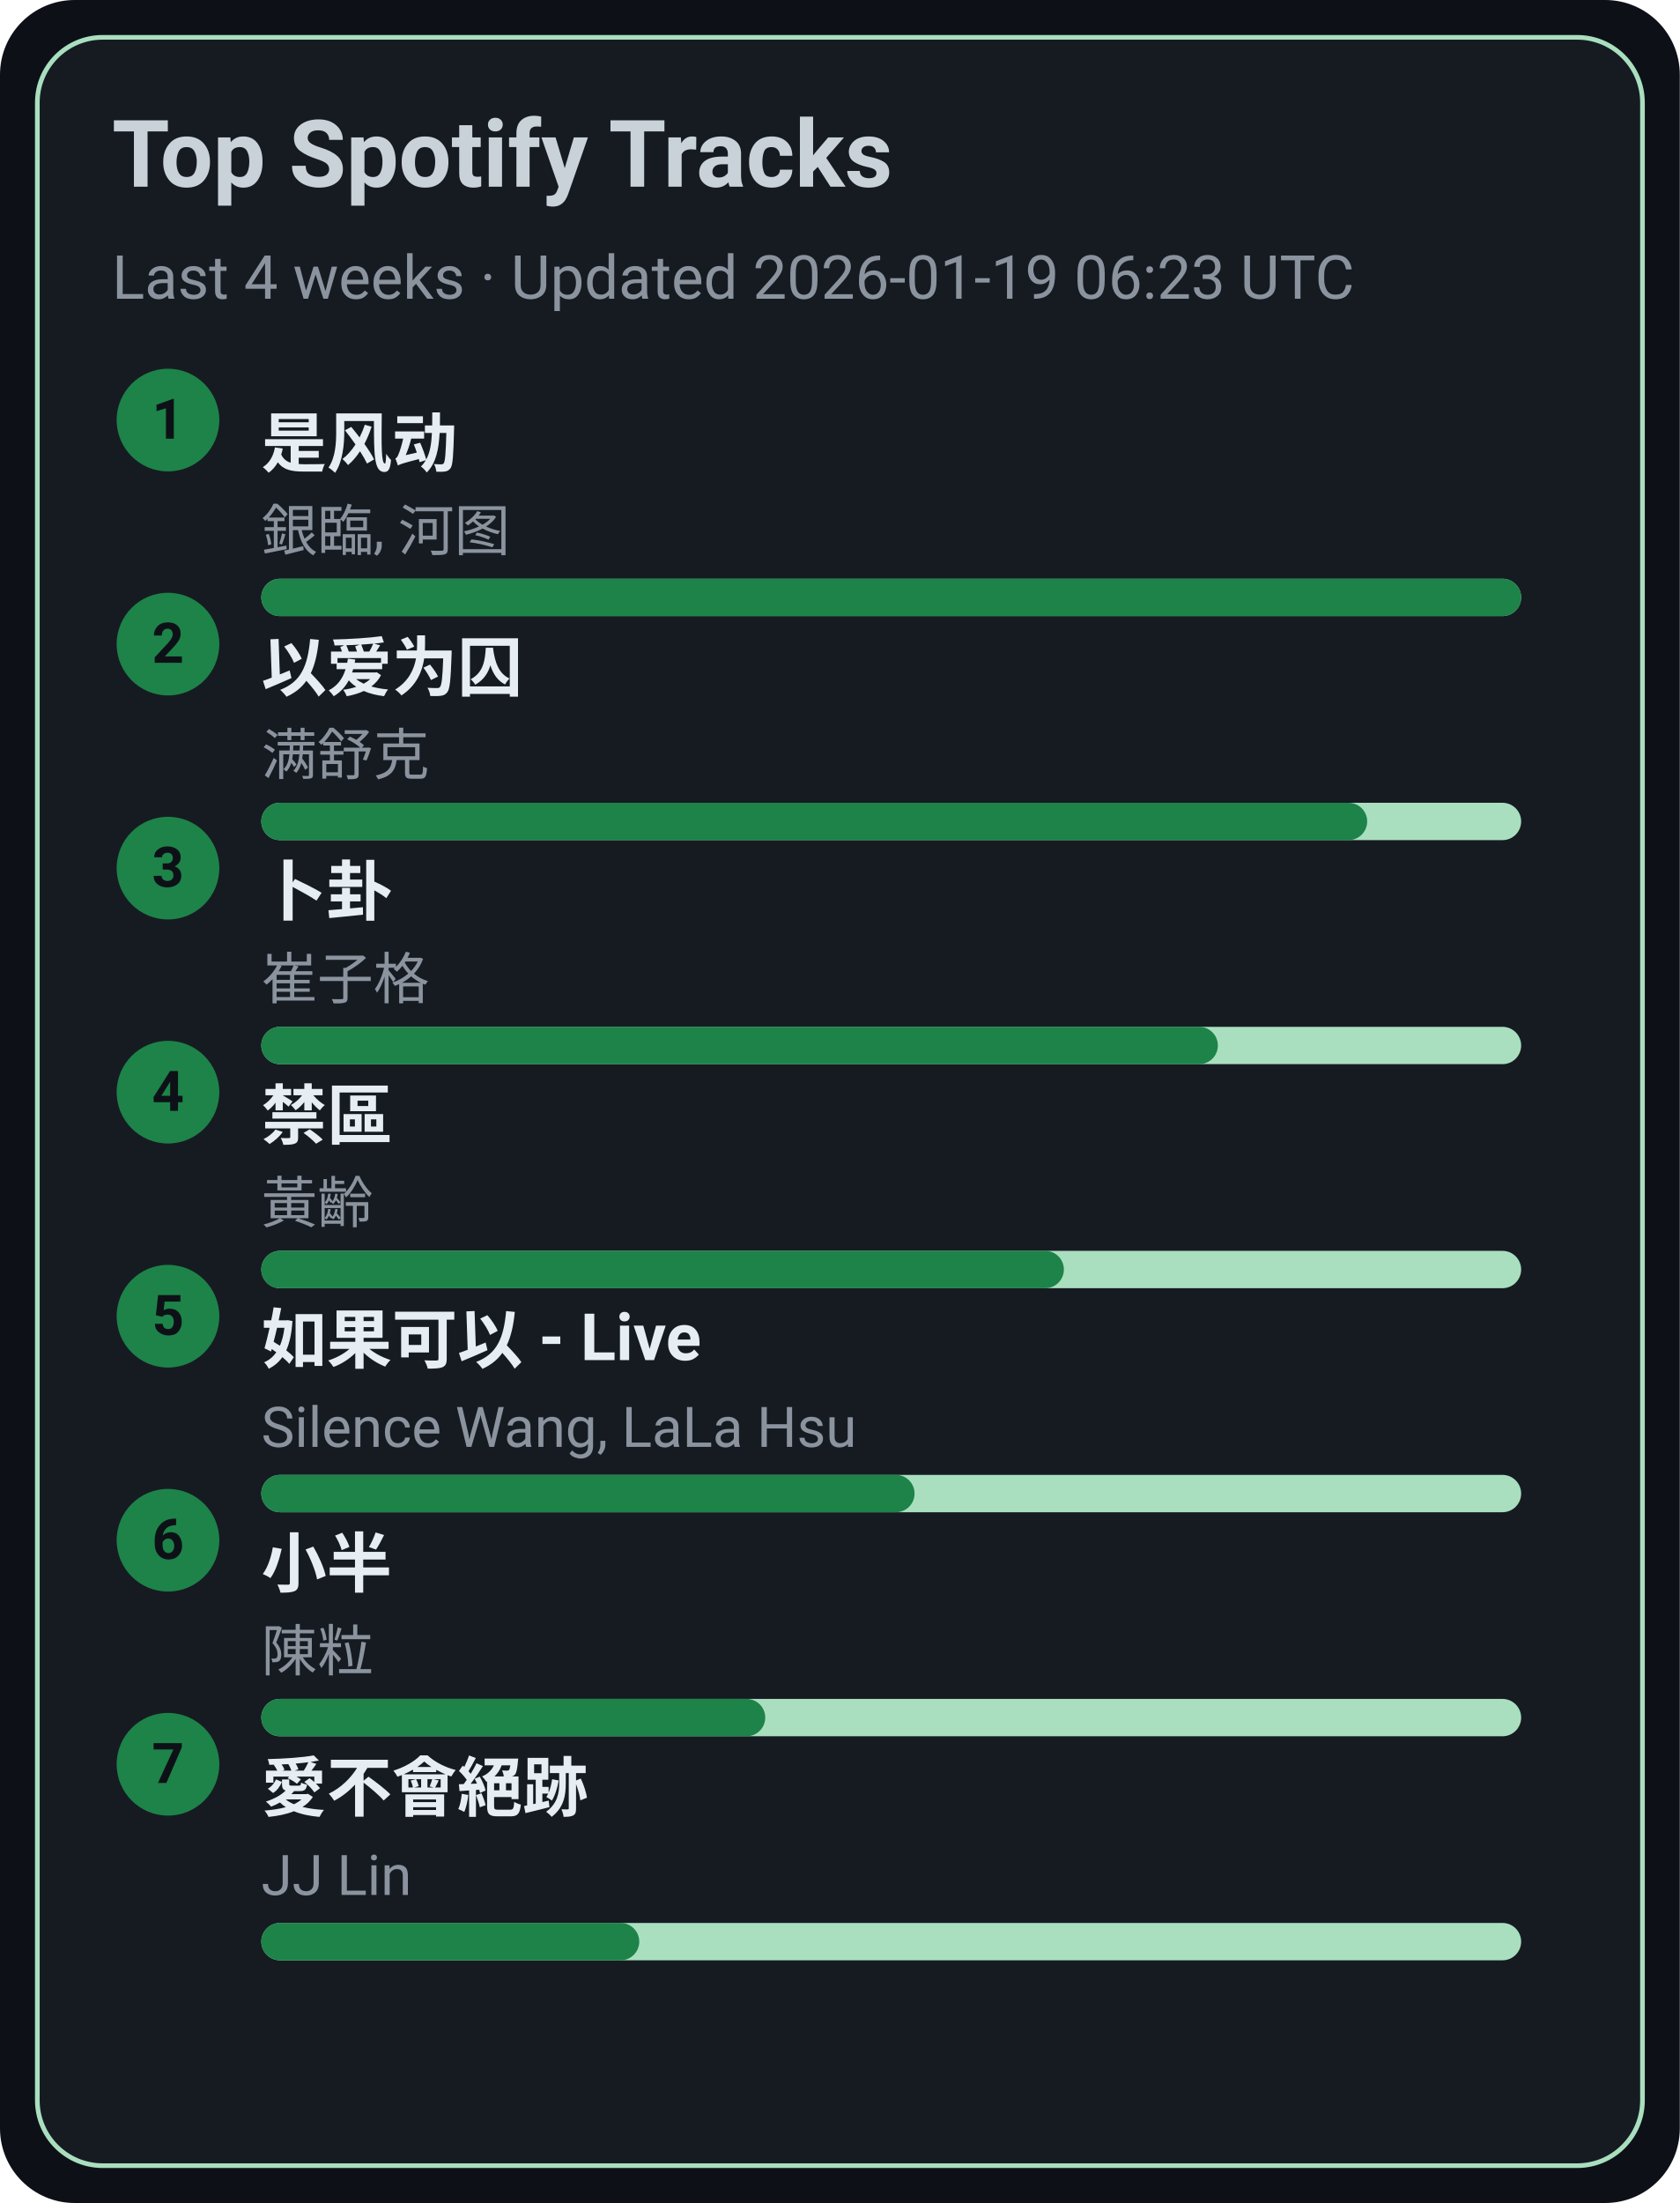
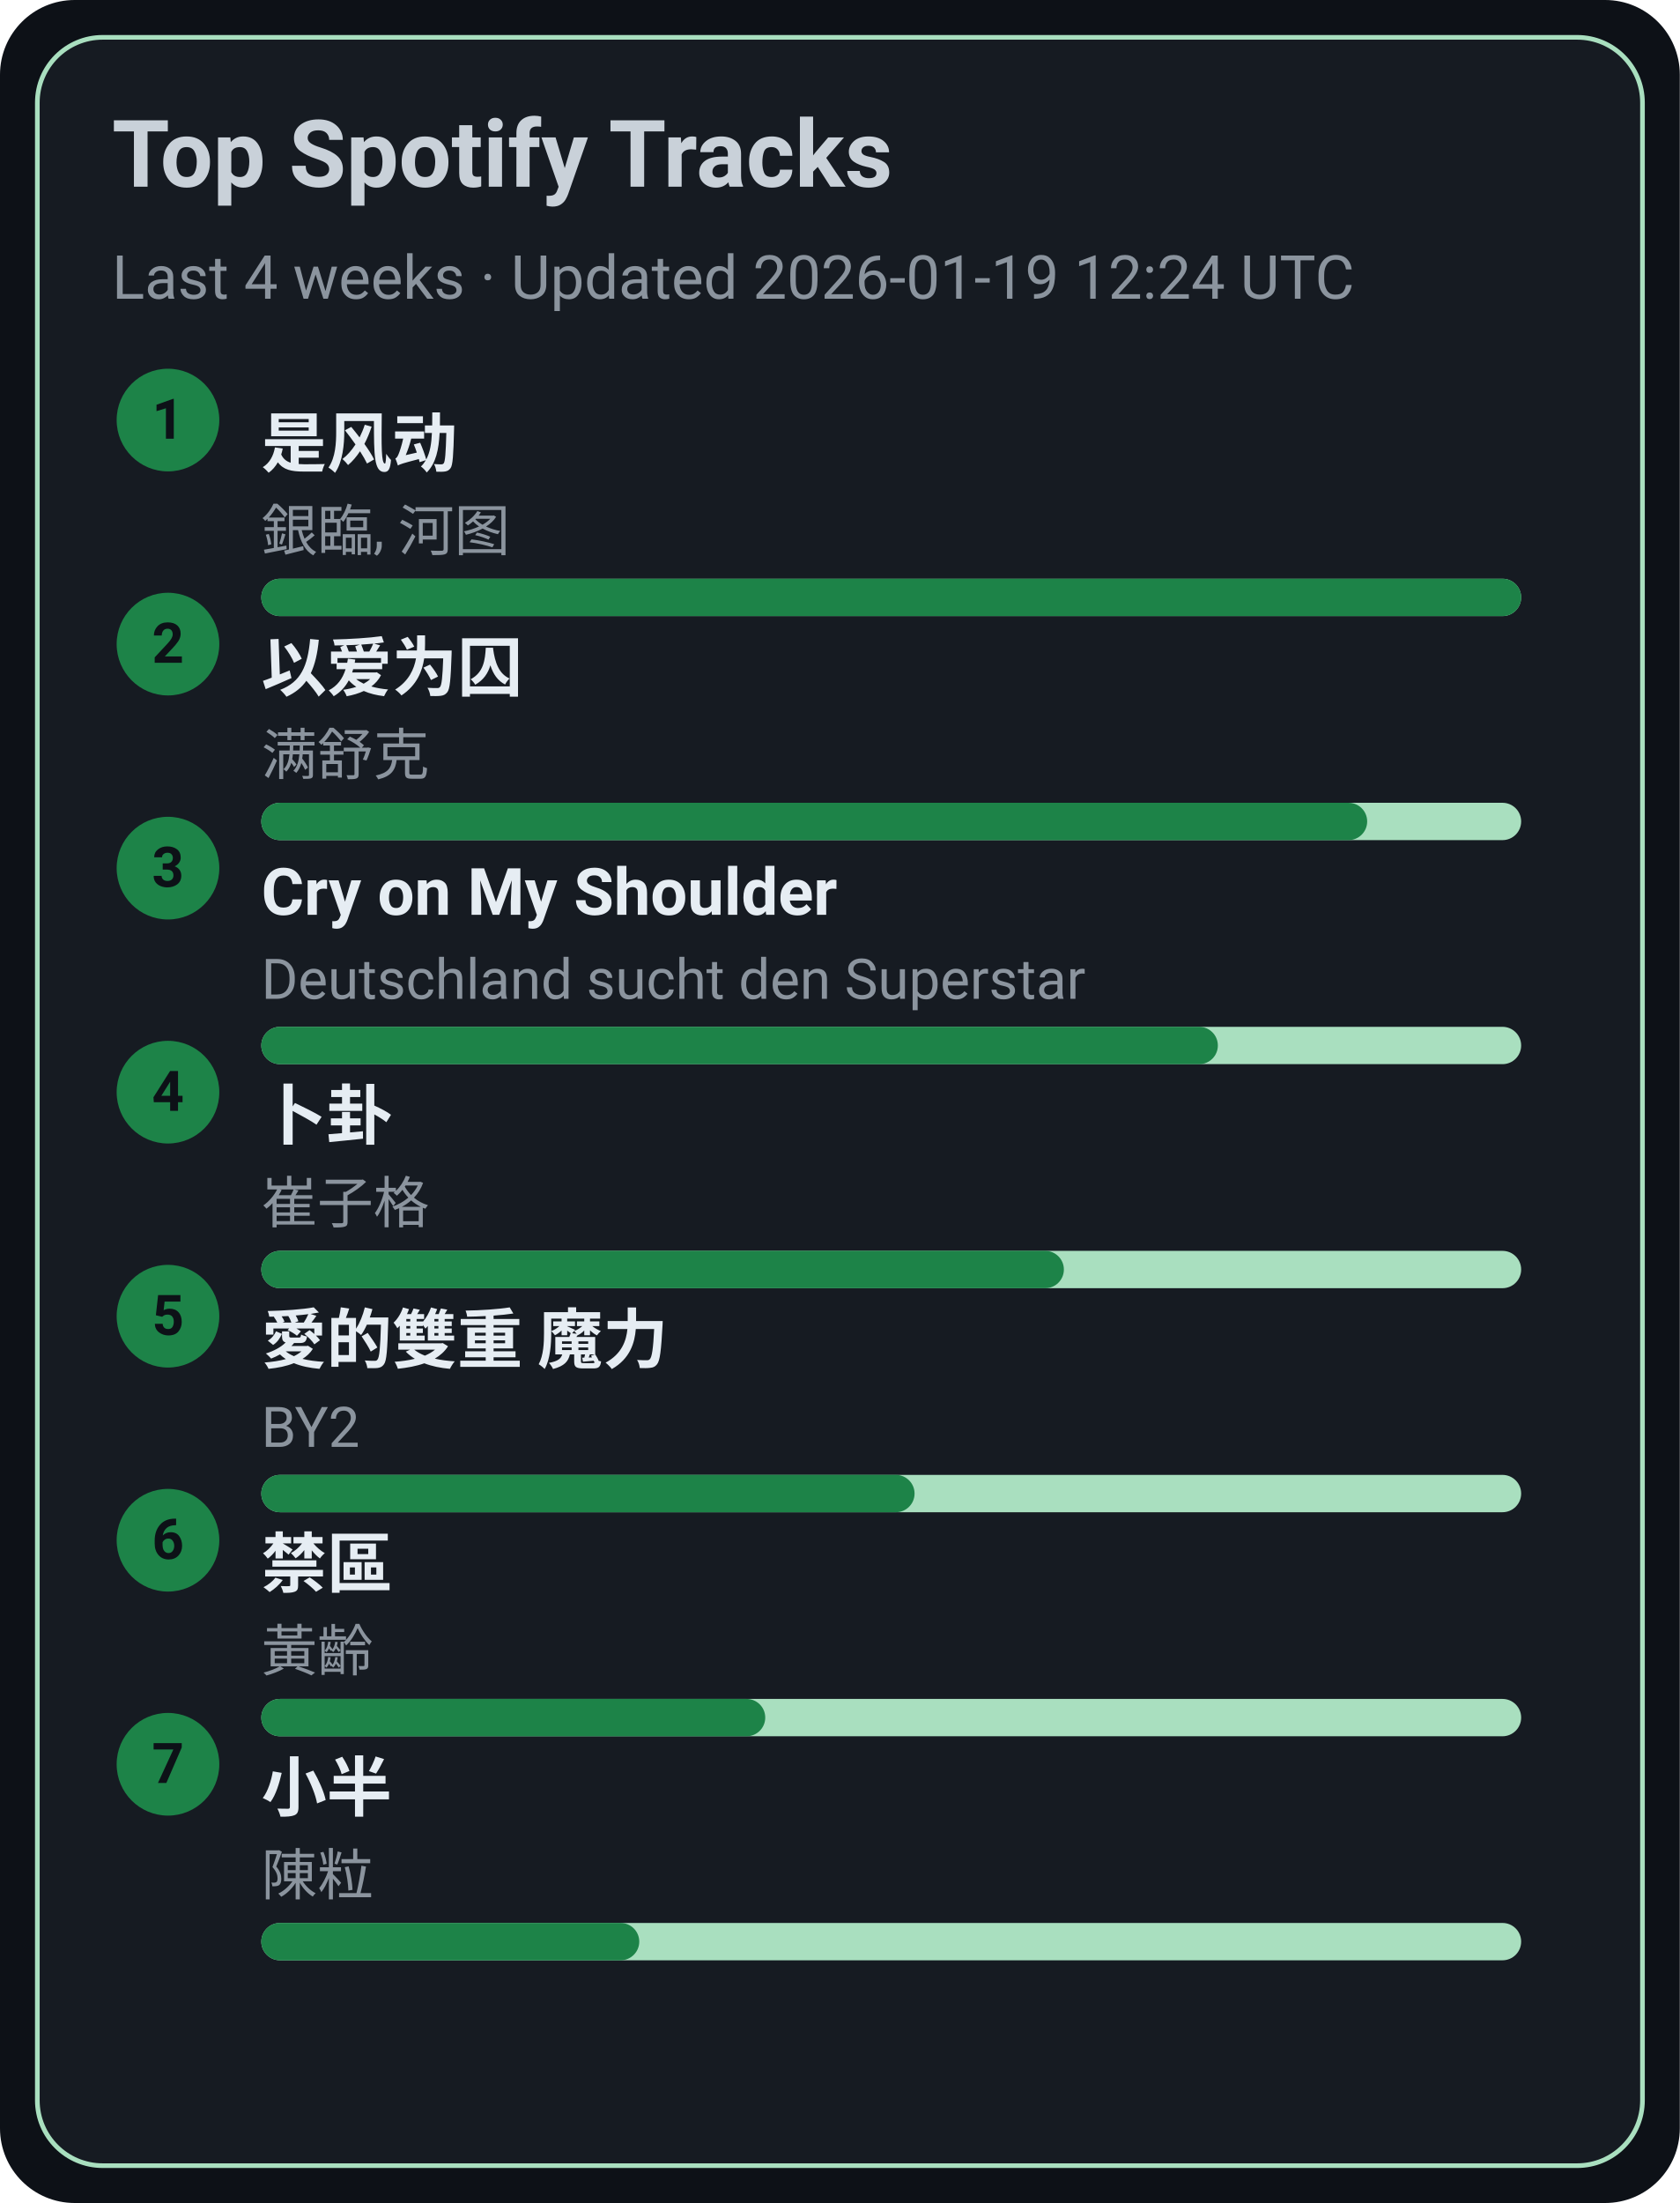
<svg xmlns="http://www.w3.org/2000/svg" width="360" height="472" viewBox="0 0 360 472">
  <style>text{font-family:-apple-system,BlinkMacSystemFont,Segoe UI,Roboto,Ubuntu,Helvetica Neue,Arial,Noto Sans,sans-serif}</style>
  <rect width="360" height="472" rx="16" fill="#0d1117" />
  <rect x="8" y="8" width="344" height="456" rx="14" fill="#161b22" stroke="#A9DFBF" />
  <text x="24" y="40" font-size="20" fill="#c9d1d9" font-weight="600">Top Spotify Tracks</text>
-   <text x="24" y="64" font-size="13" fill="#8b949e">Last 4 weeks · Updated 2026-01-19 06:23 UTC</text>
+   <text x="24" y="64" font-size="13" fill="#8b949e">Last 4 weeks · Updated 2026-01-19 12:24 UTC</text>
  <circle cx="36" cy="90" r="11" fill="#1D8348" />
  <text x="36" y="94" text-anchor="middle" font-size="12" fill="#0d1117" font-weight="700">1</text>
  <a href="https://open.spotify.com/track/3lePQ8c4jq7bTePsXEmslh" target="_blank" rel="noopener noreferrer">
    <text x="56" y="100" font-size="14" fill="#e6edf3" font-weight="600">是风动</text>
  </a>
  <text x="56" y="118" font-size="12" fill="#8b949e">銀臨, 河图</text>
  <rect x="56" y="124" width="270" height="8" rx="4" fill="#A9DFBF" />
  <rect x="56" y="124" width="270" height="8" rx="4" fill="#1D8348" />
  <circle cx="36" cy="138" r="11" fill="#1D8348" />
  <text x="36" y="142" text-anchor="middle" font-size="12" fill="#0d1117" font-weight="700">2</text>
  <a href="https://open.spotify.com/track/0RW2LEfGQK5BaIho6sSLqf" target="_blank" rel="noopener noreferrer">
    <text x="56" y="148" font-size="14" fill="#e6edf3" font-weight="600">以爱为囚</text>
  </a>
  <text x="56" y="166" font-size="12" fill="#8b949e">满舒克</text>
  <rect x="56" y="172" width="270" height="8" rx="4" fill="#A9DFBF" />
  <rect x="56" y="172" width="237" height="8" rx="4" fill="#1D8348" />
  <circle cx="36" cy="186" r="11" fill="#1D8348" />
  <text x="36" y="190" text-anchor="middle" font-size="12" fill="#0d1117" font-weight="700">3</text>
-   <a href="https://open.spotify.com/track/4ToeYifpQaikbYa7krOD6s" target="_blank" rel="noopener noreferrer">
-     <text x="56" y="196" font-size="14" fill="#e6edf3" font-weight="600">卜卦</text>
+   <a href="https://open.spotify.com/track/6usmG2MoD0C0Lc2pNgCVWV" target="_blank" rel="noopener noreferrer">
+     <text x="56" y="196" font-size="14" fill="#e6edf3" font-weight="600">Cry on My Shoulder</text>
  </a>
-   <text x="56" y="214" font-size="12" fill="#8b949e">崔子格</text>
+   <text x="56" y="214" font-size="12" fill="#8b949e">Deutschland sucht den Superstar</text>
  <rect x="56" y="220" width="270" height="8" rx="4" fill="#A9DFBF" />
  <rect x="56" y="220" width="205" height="8" rx="4" fill="#1D8348" />
  <circle cx="36" cy="234" r="11" fill="#1D8348" />
  <text x="36" y="238" text-anchor="middle" font-size="12" fill="#0d1117" font-weight="700">4</text>
-   <a href="https://open.spotify.com/track/5HAMeMgu9hGL5a8ZwNz6cp" target="_blank" rel="noopener noreferrer">
-     <text x="56" y="244" font-size="14" fill="#e6edf3" font-weight="600">禁區</text>
+   <a href="https://open.spotify.com/track/4ToeYifpQaikbYa7krOD6s" target="_blank" rel="noopener noreferrer">
+     <text x="56" y="244" font-size="14" fill="#e6edf3" font-weight="600">卜卦</text>
  </a>
-   <text x="56" y="262" font-size="12" fill="#8b949e">黃齡</text>
+   <text x="56" y="262" font-size="12" fill="#8b949e">崔子格</text>
  <rect x="56" y="268" width="270" height="8" rx="4" fill="#A9DFBF" />
  <rect x="56" y="268" width="172" height="8" rx="4" fill="#1D8348" />
  <circle cx="36" cy="282" r="11" fill="#1D8348" />
  <text x="36" y="286" text-anchor="middle" font-size="12" fill="#0d1117" font-weight="700">5</text>
-   <a href="https://open.spotify.com/track/6IF65dJzfmPcX7jwDegwoo" target="_blank" rel="noopener noreferrer">
-     <text x="56" y="292" font-size="14" fill="#e6edf3" font-weight="600">如果可以 - Live</text>
+   <a href="https://open.spotify.com/track/0yYmS4k3R0TTdDhvOBxRVp" target="_blank" rel="noopener noreferrer">
+     <text x="56" y="292" font-size="14" fill="#e6edf3" font-weight="600">愛的雙重 魔力</text>
  </a>
-   <text x="56" y="310" font-size="12" fill="#8b949e">Silence Wang, LaLa Hsu</text>
+   <text x="56" y="310" font-size="12" fill="#8b949e">BY2</text>
  <rect x="56" y="316" width="270" height="8" rx="4" fill="#A9DFBF" />
  <rect x="56" y="316" width="140" height="8" rx="4" fill="#1D8348" />
  <circle cx="36" cy="330" r="11" fill="#1D8348" />
  <text x="36" y="334" text-anchor="middle" font-size="12" fill="#0d1117" font-weight="700">6</text>
-   <a href="https://open.spotify.com/track/3QxWTqyIT4O9bokIZlNDpo" target="_blank" rel="noopener noreferrer">
-     <text x="56" y="340" font-size="14" fill="#e6edf3" font-weight="600">小半</text>
+   <a href="https://open.spotify.com/track/5HAMeMgu9hGL5a8ZwNz6cp" target="_blank" rel="noopener noreferrer">
+     <text x="56" y="340" font-size="14" fill="#e6edf3" font-weight="600">禁區</text>
  </a>
-   <text x="56" y="358" font-size="12" fill="#8b949e">陳粒</text>
+   <text x="56" y="358" font-size="12" fill="#8b949e">黃齡</text>
  <rect x="56" y="364" width="270" height="8" rx="4" fill="#A9DFBF" />
  <rect x="56" y="364" width="108" height="8" rx="4" fill="#1D8348" />
  <circle cx="36" cy="378" r="11" fill="#1D8348" />
  <text x="36" y="382" text-anchor="middle" font-size="12" fill="#0d1117" font-weight="700">7</text>
-   <a href="https://open.spotify.com/track/3zP4GbFEI4GLJMblRgLmdK" target="_blank" rel="noopener noreferrer">
-     <text x="56" y="388" font-size="14" fill="#e6edf3" font-weight="600">愛不會絕跡</text>
+   <a href="https://open.spotify.com/track/3QxWTqyIT4O9bokIZlNDpo" target="_blank" rel="noopener noreferrer">
+     <text x="56" y="388" font-size="14" fill="#e6edf3" font-weight="600">小半</text>
  </a>
-   <text x="56" y="406" font-size="12" fill="#8b949e">JJ Lin</text>
+   <text x="56" y="406" font-size="12" fill="#8b949e">陳粒</text>
  <rect x="56" y="412" width="270" height="8" rx="4" fill="#A9DFBF" />
  <rect x="56" y="412" width="81" height="8" rx="4" fill="#1D8348" />
</svg>
